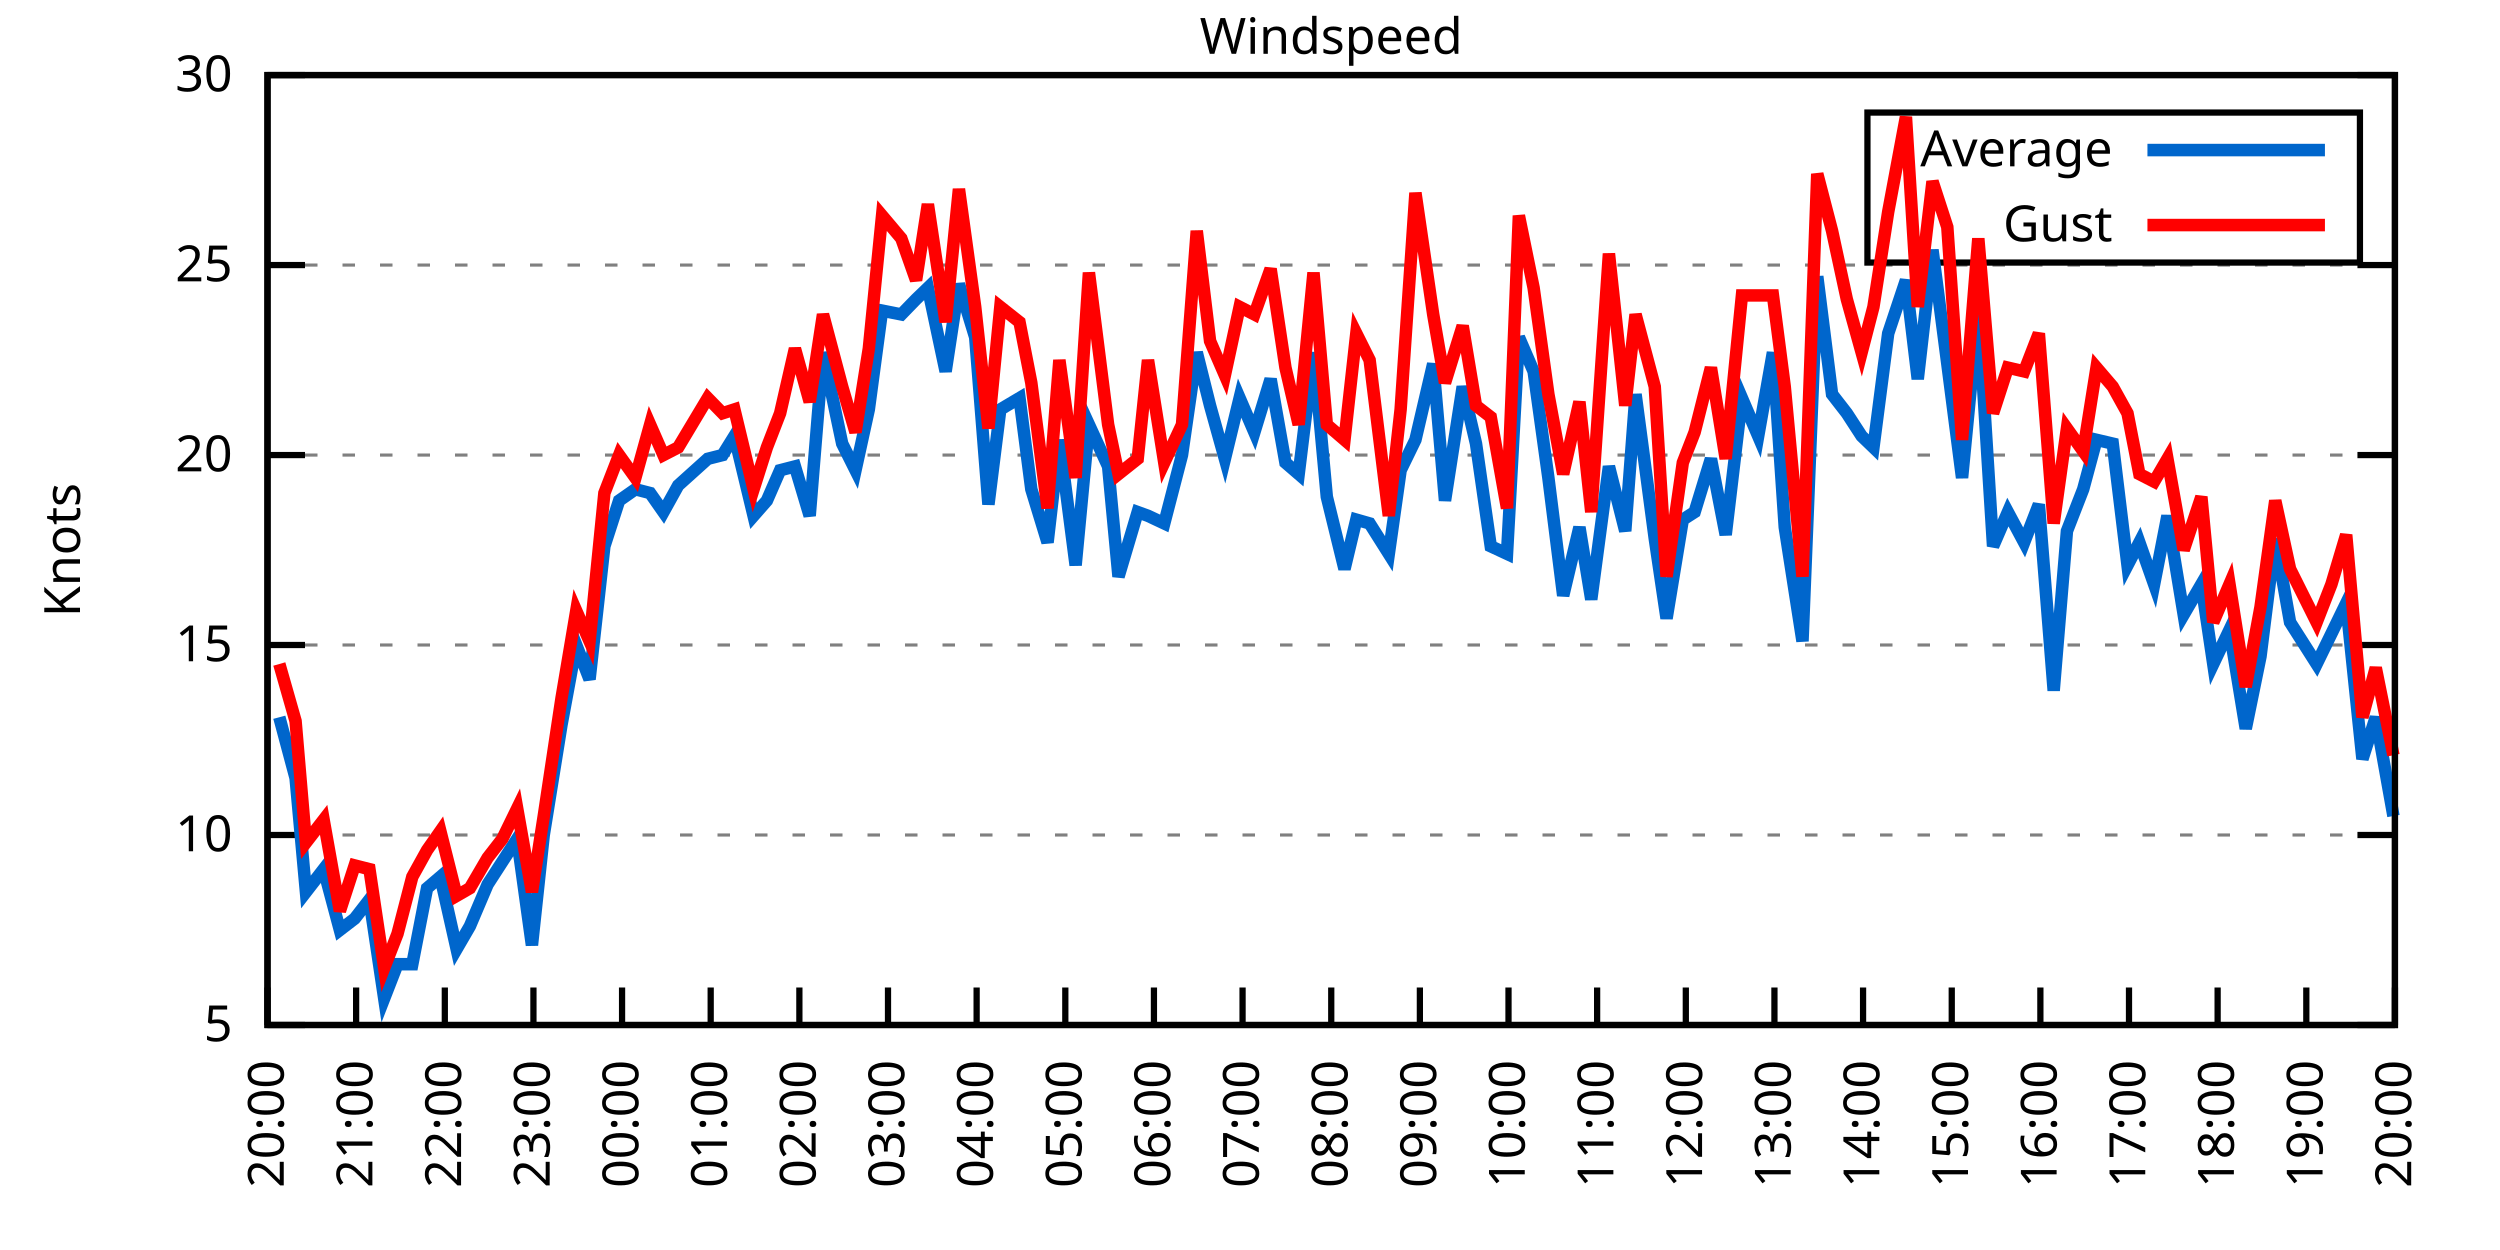
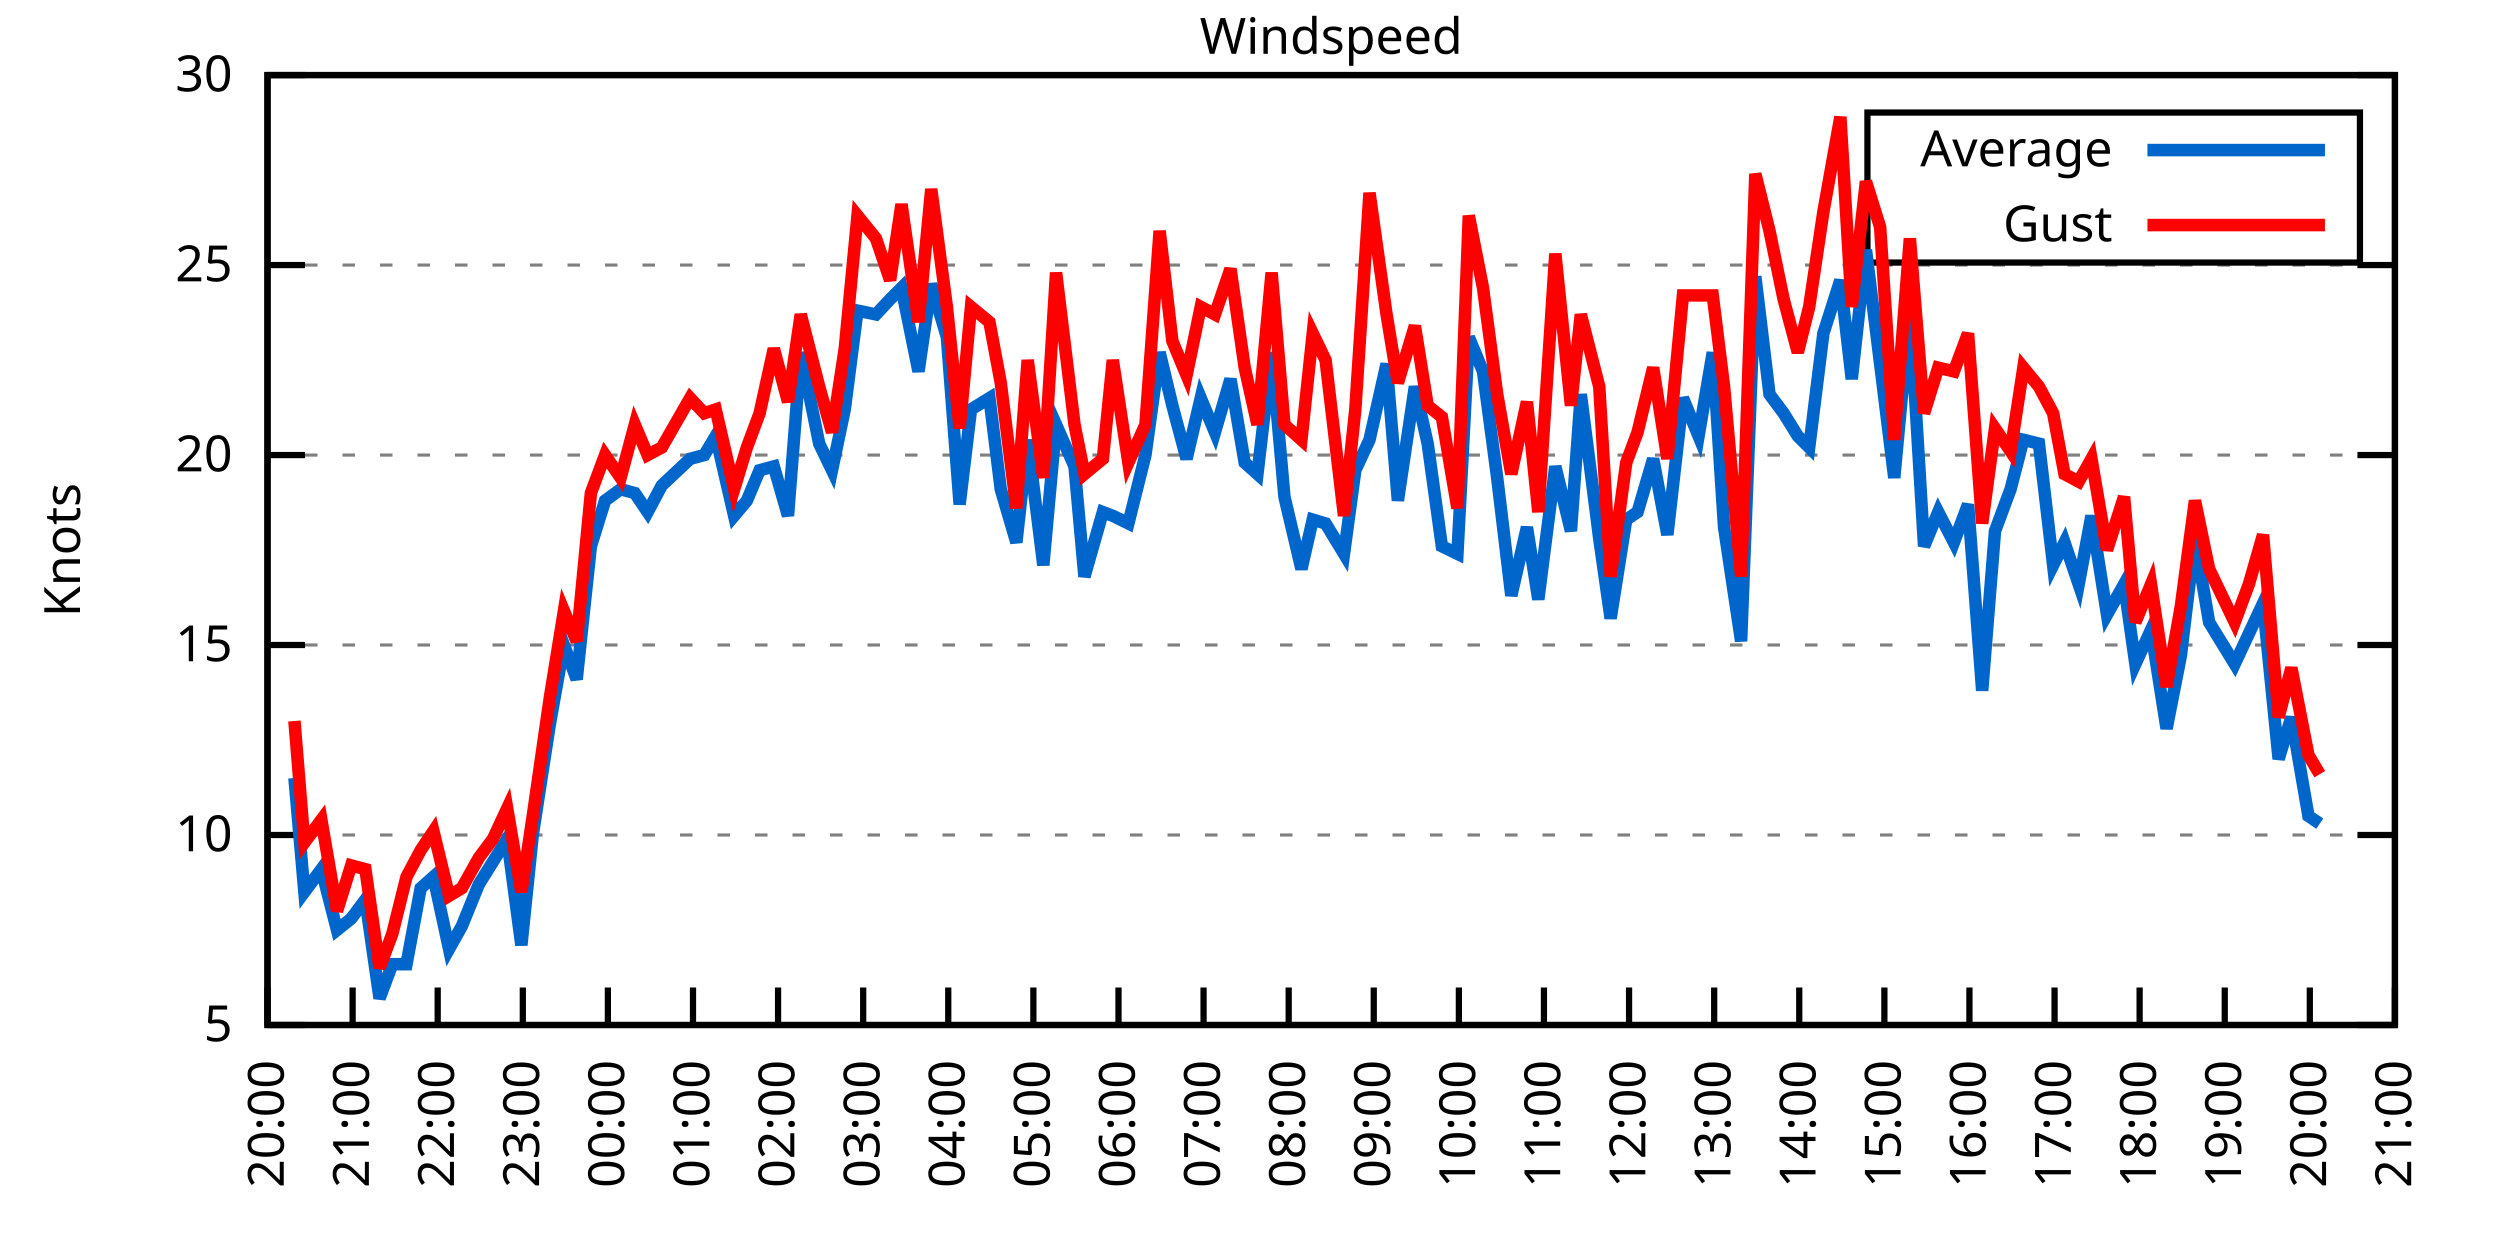
<svg xmlns="http://www.w3.org/2000/svg" xmlns:xlink="http://www.w3.org/1999/xlink" width="400" height="200" viewBox="0 0 400 200">
  <g id="gnuplot_canvas">
    <rect x="0" y="0" width="400" height="200" fill="none" />
    <defs>
      <circle id="gpDot" r="0.5" stroke-width="0.5" stroke="currentColor" />
      <path id="gpPt0" stroke-width="0.333" stroke="currentColor" d="M-1,0 h2 M0,-1 v2" />
      <path id="gpPt1" stroke-width="0.333" stroke="currentColor" d="M-1,-1 L1,1 M1,-1 L-1,1" />
      <path id="gpPt2" stroke-width="0.333" stroke="currentColor" d="M-1,0 L1,0 M0,-1 L0,1 M-1,-1 L1,1 M-1,1 L1,-1" />
      <rect id="gpPt3" stroke-width="0.333" stroke="currentColor" x="-1" y="-1" width="2" height="2" />
      <rect id="gpPt4" stroke-width="0.333" stroke="currentColor" fill="currentColor" x="-1" y="-1" width="2" height="2" />
      <circle id="gpPt5" stroke-width="0.333" stroke="currentColor" cx="0" cy="0" r="1" />
      <use xlink:href="#gpPt5" id="gpPt6" fill="currentColor" stroke="none" />
      <path id="gpPt7" stroke-width="0.333" stroke="currentColor" d="M0,-1.33 L-1.33,0.67 L1.33,0.67 z" />
      <use xlink:href="#gpPt7" id="gpPt8" fill="currentColor" stroke="none" />
      <use xlink:href="#gpPt7" id="gpPt9" stroke="currentColor" transform="rotate(180)" />
      <use xlink:href="#gpPt9" id="gpPt10" fill="currentColor" stroke="none" />
      <use xlink:href="#gpPt3" id="gpPt11" stroke="currentColor" transform="rotate(45)" />
      <use xlink:href="#gpPt11" id="gpPt12" fill="currentColor" stroke="none" />
      <path id="gpPt13" stroke-width="0.333" stroke="currentColor" d="M0,1.330 L1.265,0.411 L0.782,-1.067 L-0.782,-1.076 L-1.265,0.411 z" />
      <use xlink:href="#gpPt13" id="gpPt14" fill="currentColor" stroke="none" />
      <filter id="textbox" filterUnits="objectBoundingBox" x="0" y="0" height="1" width="1">
        <feFlood flood-color="white" flood-opacity="1" result="bgnd" />
        <feComposite in="SourceGraphic" in2="bgnd" operator="atop" />
      </filter>
      <filter id="greybox" filterUnits="objectBoundingBox" x="0" y="0" height="1" width="1">
        <feFlood flood-color="lightgrey" flood-opacity="1" result="grey" />
        <feComposite in="SourceGraphic" in2="grey" operator="atop" />
      </filter>
    </defs>
    <g fill="none" color="white" stroke="currentColor" stroke-width="1.00" stroke-linecap="butt" stroke-linejoin="miter">
</g>
    <g fill="none" color="black" stroke="currentColor" stroke-width="1.00" stroke-linecap="butt" stroke-linejoin="miter">
      <g stroke="none" shape-rendering="crispEdges">
        <polygon fill="rgb(255, 255, 255)" points="42.80,164.00 383.18,164.00 383.18,12.02 42.80,12.02 " />
      </g>
    </g>
    <g fill="none" color="black" stroke="currentColor" stroke-width="1.00" stroke-linecap="butt" stroke-linejoin="miter">
</g>
    <g fill="none" color="black" stroke="black" stroke-width="0.50" stroke-linecap="butt" stroke-linejoin="miter">
</g>
    <g fill="none" color="gray" stroke="currentColor" stroke-width="0.50" stroke-linecap="butt" stroke-linejoin="miter">
      <path stroke="gray" stroke-dasharray="2,4" class="gridline" d="M42.80,164.00 L383.19,164.00  " />
    </g>
    <g fill="none" color="gray" stroke="gray" stroke-width="1.00" stroke-linecap="butt" stroke-linejoin="miter">
</g>
    <g fill="none" color="black" stroke="currentColor" stroke-width="1.00" stroke-linecap="butt" stroke-linejoin="miter">
      <path stroke="black" d="M42.80,164.00 L48.80,164.00 M383.19,164.00 L377.19,164.00  " />
      <g transform="translate(37.20,166.60)" stroke="none" fill="black" font-family="Sans" font-size="8.00" text-anchor="end">
        <text>
          <tspan font-family="Sans"> 5</tspan>
        </text>
      </g>
    </g>
    <g fill="none" color="black" stroke="currentColor" stroke-width="1.00" stroke-linecap="butt" stroke-linejoin="miter">
</g>
    <g fill="none" color="black" stroke="black" stroke-width="0.50" stroke-linecap="butt" stroke-linejoin="miter">
</g>
    <g fill="none" color="gray" stroke="currentColor" stroke-width="0.50" stroke-linecap="butt" stroke-linejoin="miter">
      <path stroke="gray" stroke-dasharray="2,4" class="gridline" d="M42.80,133.60 L383.19,133.60  " />
    </g>
    <g fill="none" color="gray" stroke="gray" stroke-width="1.00" stroke-linecap="butt" stroke-linejoin="miter">
</g>
    <g fill="none" color="black" stroke="currentColor" stroke-width="1.00" stroke-linecap="butt" stroke-linejoin="miter">
      <path stroke="black" d="M42.80,133.60 L48.80,133.60 M383.19,133.60 L377.19,133.60  " />
      <g transform="translate(37.20,136.20)" stroke="none" fill="black" font-family="Sans" font-size="8.00" text-anchor="end">
        <text>
          <tspan font-family="Sans"> 10</tspan>
        </text>
      </g>
    </g>
    <g fill="none" color="black" stroke="currentColor" stroke-width="1.00" stroke-linecap="butt" stroke-linejoin="miter">
</g>
    <g fill="none" color="black" stroke="black" stroke-width="0.50" stroke-linecap="butt" stroke-linejoin="miter">
</g>
    <g fill="none" color="gray" stroke="currentColor" stroke-width="0.50" stroke-linecap="butt" stroke-linejoin="miter">
      <path stroke="gray" stroke-dasharray="2,4" class="gridline" d="M42.80,103.20 L383.19,103.20  " />
    </g>
    <g fill="none" color="gray" stroke="gray" stroke-width="1.00" stroke-linecap="butt" stroke-linejoin="miter">
</g>
    <g fill="none" color="black" stroke="currentColor" stroke-width="1.00" stroke-linecap="butt" stroke-linejoin="miter">
      <path stroke="black" d="M42.80,103.20 L48.80,103.20 M383.19,103.20 L377.19,103.20  " />
      <g transform="translate(37.20,105.80)" stroke="none" fill="black" font-family="Sans" font-size="8.00" text-anchor="end">
        <text>
          <tspan font-family="Sans"> 15</tspan>
        </text>
      </g>
    </g>
    <g fill="none" color="black" stroke="currentColor" stroke-width="1.00" stroke-linecap="butt" stroke-linejoin="miter">
</g>
    <g fill="none" color="black" stroke="black" stroke-width="0.50" stroke-linecap="butt" stroke-linejoin="miter">
</g>
    <g fill="none" color="gray" stroke="currentColor" stroke-width="0.50" stroke-linecap="butt" stroke-linejoin="miter">
      <path stroke="gray" stroke-dasharray="2,4" class="gridline" d="M42.80,72.81 L383.19,72.81  " />
    </g>
    <g fill="none" color="gray" stroke="gray" stroke-width="1.00" stroke-linecap="butt" stroke-linejoin="miter">
</g>
    <g fill="none" color="black" stroke="currentColor" stroke-width="1.00" stroke-linecap="butt" stroke-linejoin="miter">
      <path stroke="black" d="M42.80,72.81 L48.80,72.81 M383.19,72.81 L377.19,72.81  " />
      <g transform="translate(37.20,75.41)" stroke="none" fill="black" font-family="Sans" font-size="8.00" text-anchor="end">
        <text>
          <tspan font-family="Sans"> 20</tspan>
        </text>
      </g>
    </g>
    <g fill="none" color="black" stroke="currentColor" stroke-width="1.00" stroke-linecap="butt" stroke-linejoin="miter">
</g>
    <g fill="none" color="black" stroke="black" stroke-width="0.50" stroke-linecap="butt" stroke-linejoin="miter">
</g>
    <g fill="none" color="gray" stroke="currentColor" stroke-width="0.50" stroke-linecap="butt" stroke-linejoin="miter">
      <path stroke="gray" stroke-dasharray="2,4" class="gridline" d="M42.80,42.41 L383.19,42.41  " />
    </g>
    <g fill="none" color="gray" stroke="gray" stroke-width="1.00" stroke-linecap="butt" stroke-linejoin="miter">
</g>
    <g fill="none" color="black" stroke="currentColor" stroke-width="1.00" stroke-linecap="butt" stroke-linejoin="miter">
      <path stroke="black" d="M42.80,42.41 L48.80,42.41 M383.19,42.41 L377.19,42.41  " />
      <g transform="translate(37.20,45.01)" stroke="none" fill="black" font-family="Sans" font-size="8.00" text-anchor="end">
        <text>
          <tspan font-family="Sans"> 25</tspan>
        </text>
      </g>
    </g>
    <g fill="none" color="black" stroke="currentColor" stroke-width="1.00" stroke-linecap="butt" stroke-linejoin="miter">
</g>
    <g fill="none" color="black" stroke="black" stroke-width="0.50" stroke-linecap="butt" stroke-linejoin="miter">
</g>
    <g fill="none" color="gray" stroke="currentColor" stroke-width="0.50" stroke-linecap="butt" stroke-linejoin="miter">
      <path stroke="gray" stroke-dasharray="2,4" class="gridline" d="M42.80,12.01 L383.19,12.01  " />
    </g>
    <g fill="none" color="gray" stroke="gray" stroke-width="1.00" stroke-linecap="butt" stroke-linejoin="miter">
</g>
    <g fill="none" color="black" stroke="currentColor" stroke-width="1.00" stroke-linecap="butt" stroke-linejoin="miter">
      <path stroke="black" d="M42.80,12.01 L48.80,12.01 M383.19,12.01 L377.19,12.01  " />
      <g transform="translate(37.20,14.61)" stroke="none" fill="black" font-family="Sans" font-size="8.00" text-anchor="end">
        <text>
          <tspan font-family="Sans"> 30</tspan>
        </text>
      </g>
    </g>
    <g fill="none" color="black" stroke="currentColor" stroke-width="1.00" stroke-linecap="butt" stroke-linejoin="miter">
      <path stroke="black" d="M42.80,164.00 L42.80,158.00  " />
      <g transform="translate(45.40,169.60) rotate(270.00)" stroke="none" fill="black" font-family="Sans" font-size="8.00" text-anchor="end">
        <text>
          <tspan font-family="Sans">20:00</tspan>
        </text>
      </g>
    </g>
    <g fill="none" color="black" stroke="currentColor" stroke-width="1.00" stroke-linecap="butt" stroke-linejoin="miter">
-       <path stroke="black" d="M56.98,164.00 L56.98,158.00  " />
-       <g transform="translate(59.58,169.60) rotate(270.00)" stroke="none" fill="black" font-family="Sans" font-size="8.00" text-anchor="end">
+       <path stroke="black" d="M56.42,164.00 L56.42,158.00  " />
+       <g transform="translate(59.02,169.60) rotate(270.00)" stroke="none" fill="black" font-family="Sans" font-size="8.00" text-anchor="end">
        <text>
          <tspan font-family="Sans">21:00</tspan>
        </text>
      </g>
    </g>
    <g fill="none" color="black" stroke="currentColor" stroke-width="1.00" stroke-linecap="butt" stroke-linejoin="miter">
-       <path stroke="black" d="M71.17,164.00 L71.17,158.00  " />
-       <g transform="translate(73.77,169.60) rotate(270.00)" stroke="none" fill="black" font-family="Sans" font-size="8.00" text-anchor="end">
+       <path stroke="black" d="M70.03,164.00 L70.03,158.00  " />
+       <g transform="translate(72.63,169.60) rotate(270.00)" stroke="none" fill="black" font-family="Sans" font-size="8.00" text-anchor="end">
        <text>
          <tspan font-family="Sans">22:00</tspan>
        </text>
      </g>
    </g>
    <g fill="none" color="black" stroke="currentColor" stroke-width="1.00" stroke-linecap="butt" stroke-linejoin="miter">
-       <path stroke="black" d="M85.35,164.00 L85.35,158.00  " />
-       <g transform="translate(87.95,169.60) rotate(270.00)" stroke="none" fill="black" font-family="Sans" font-size="8.00" text-anchor="end">
+       <path stroke="black" d="M83.65,164.00 L83.65,158.00  " />
+       <g transform="translate(86.25,169.60) rotate(270.00)" stroke="none" fill="black" font-family="Sans" font-size="8.00" text-anchor="end">
        <text>
          <tspan font-family="Sans">23:00</tspan>
        </text>
      </g>
    </g>
    <g fill="none" color="black" stroke="currentColor" stroke-width="1.00" stroke-linecap="butt" stroke-linejoin="miter">
-       <path stroke="black" d="M99.53,164.00 L99.53,158.00  " />
-       <g transform="translate(102.13,169.60) rotate(270.00)" stroke="none" fill="black" font-family="Sans" font-size="8.00" text-anchor="end">
+       <path stroke="black" d="M97.26,164.00 L97.26,158.00  " />
+       <g transform="translate(99.86,169.60) rotate(270.00)" stroke="none" fill="black" font-family="Sans" font-size="8.00" text-anchor="end">
        <text>
          <tspan font-family="Sans">00:00</tspan>
        </text>
      </g>
    </g>
    <g fill="none" color="black" stroke="currentColor" stroke-width="1.00" stroke-linecap="butt" stroke-linejoin="miter">
-       <path stroke="black" d="M113.71,164.00 L113.71,158.00  " />
-       <g transform="translate(116.31,169.60) rotate(270.00)" stroke="none" fill="black" font-family="Sans" font-size="8.00" text-anchor="end">
+       <path stroke="black" d="M110.88,164.00 L110.88,158.00  " />
+       <g transform="translate(113.48,169.60) rotate(270.00)" stroke="none" fill="black" font-family="Sans" font-size="8.00" text-anchor="end">
        <text>
          <tspan font-family="Sans">01:00</tspan>
        </text>
      </g>
    </g>
    <g fill="none" color="black" stroke="currentColor" stroke-width="1.00" stroke-linecap="butt" stroke-linejoin="miter">
-       <path stroke="black" d="M127.90,164.00 L127.90,158.00  " />
-       <g transform="translate(130.50,169.60) rotate(270.00)" stroke="none" fill="black" font-family="Sans" font-size="8.00" text-anchor="end">
+       <path stroke="black" d="M124.49,164.00 L124.49,158.00  " />
+       <g transform="translate(127.09,169.60) rotate(270.00)" stroke="none" fill="black" font-family="Sans" font-size="8.00" text-anchor="end">
        <text>
          <tspan font-family="Sans">02:00</tspan>
        </text>
      </g>
    </g>
    <g fill="none" color="black" stroke="currentColor" stroke-width="1.00" stroke-linecap="butt" stroke-linejoin="miter">
-       <path stroke="black" d="M142.08,164.00 L142.08,158.00  " />
-       <g transform="translate(144.68,169.60) rotate(270.00)" stroke="none" fill="black" font-family="Sans" font-size="8.00" text-anchor="end">
+       <path stroke="black" d="M138.11,164.00 L138.11,158.00  " />
+       <g transform="translate(140.71,169.60) rotate(270.00)" stroke="none" fill="black" font-family="Sans" font-size="8.00" text-anchor="end">
        <text>
          <tspan font-family="Sans">03:00</tspan>
        </text>
      </g>
    </g>
    <g fill="none" color="black" stroke="currentColor" stroke-width="1.00" stroke-linecap="butt" stroke-linejoin="miter">
-       <path stroke="black" d="M156.26,164.00 L156.26,158.00  " />
-       <g transform="translate(158.86,169.60) rotate(270.00)" stroke="none" fill="black" font-family="Sans" font-size="8.00" text-anchor="end">
+       <path stroke="black" d="M151.72,164.00 L151.72,158.00  " />
+       <g transform="translate(154.32,169.60) rotate(270.00)" stroke="none" fill="black" font-family="Sans" font-size="8.00" text-anchor="end">
        <text>
          <tspan font-family="Sans">04:00</tspan>
        </text>
      </g>
    </g>
    <g fill="none" color="black" stroke="currentColor" stroke-width="1.00" stroke-linecap="butt" stroke-linejoin="miter">
-       <path stroke="black" d="M170.45,164.00 L170.45,158.00  " />
-       <g transform="translate(173.05,169.60) rotate(270.00)" stroke="none" fill="black" font-family="Sans" font-size="8.00" text-anchor="end">
+       <path stroke="black" d="M165.34,164.00 L165.34,158.00  " />
+       <g transform="translate(167.94,169.60) rotate(270.00)" stroke="none" fill="black" font-family="Sans" font-size="8.00" text-anchor="end">
        <text>
          <tspan font-family="Sans">05:00</tspan>
        </text>
      </g>
    </g>
    <g fill="none" color="black" stroke="currentColor" stroke-width="1.00" stroke-linecap="butt" stroke-linejoin="miter">
-       <path stroke="black" d="M184.63,164.00 L184.63,158.00  " />
-       <g transform="translate(187.23,169.60) rotate(270.00)" stroke="none" fill="black" font-family="Sans" font-size="8.00" text-anchor="end">
+       <path stroke="black" d="M178.96,164.00 L178.96,158.00  " />
+       <g transform="translate(181.56,169.60) rotate(270.00)" stroke="none" fill="black" font-family="Sans" font-size="8.00" text-anchor="end">
        <text>
          <tspan font-family="Sans">06:00</tspan>
        </text>
      </g>
    </g>
    <g fill="none" color="black" stroke="currentColor" stroke-width="1.00" stroke-linecap="butt" stroke-linejoin="miter">
-       <path stroke="black" d="M198.81,164.00 L198.81,158.00  " />
-       <g transform="translate(201.41,169.60) rotate(270.00)" stroke="none" fill="black" font-family="Sans" font-size="8.00" text-anchor="end">
+       <path stroke="black" d="M192.57,164.00 L192.57,158.00  " />
+       <g transform="translate(195.17,169.60) rotate(270.00)" stroke="none" fill="black" font-family="Sans" font-size="8.00" text-anchor="end">
        <text>
          <tspan font-family="Sans">07:00</tspan>
        </text>
      </g>
    </g>
    <g fill="none" color="black" stroke="currentColor" stroke-width="1.00" stroke-linecap="butt" stroke-linejoin="miter">
-       <path stroke="black" d="M213.00,164.00 L213.00,158.00  " />
-       <g transform="translate(215.60,169.60) rotate(270.00)" stroke="none" fill="black" font-family="Sans" font-size="8.00" text-anchor="end">
+       <path stroke="black" d="M206.19,164.00 L206.19,158.00  " />
+       <g transform="translate(208.79,169.60) rotate(270.00)" stroke="none" fill="black" font-family="Sans" font-size="8.00" text-anchor="end">
        <text>
          <tspan font-family="Sans">08:00</tspan>
        </text>
      </g>
    </g>
    <g fill="none" color="black" stroke="currentColor" stroke-width="1.00" stroke-linecap="butt" stroke-linejoin="miter">
-       <path stroke="black" d="M227.18,164.00 L227.18,158.00  " />
-       <g transform="translate(229.78,169.60) rotate(270.00)" stroke="none" fill="black" font-family="Sans" font-size="8.00" text-anchor="end">
+       <path stroke="black" d="M219.80,164.00 L219.80,158.00  " />
+       <g transform="translate(222.40,169.60) rotate(270.00)" stroke="none" fill="black" font-family="Sans" font-size="8.00" text-anchor="end">
        <text>
          <tspan font-family="Sans">09:00</tspan>
        </text>
      </g>
    </g>
    <g fill="none" color="black" stroke="currentColor" stroke-width="1.00" stroke-linecap="butt" stroke-linejoin="miter">
-       <path stroke="black" d="M241.36,164.00 L241.36,158.00  " />
-       <g transform="translate(243.96,169.60) rotate(270.00)" stroke="none" fill="black" font-family="Sans" font-size="8.00" text-anchor="end">
+       <path stroke="black" d="M233.42,164.00 L233.42,158.00  " />
+       <g transform="translate(236.02,169.60) rotate(270.00)" stroke="none" fill="black" font-family="Sans" font-size="8.00" text-anchor="end">
        <text>
          <tspan font-family="Sans">10:00</tspan>
        </text>
      </g>
    </g>
    <g fill="none" color="black" stroke="currentColor" stroke-width="1.00" stroke-linecap="butt" stroke-linejoin="miter">
-       <path stroke="black" d="M255.54,164.00 L255.54,158.00  " />
-       <g transform="translate(258.14,169.60) rotate(270.00)" stroke="none" fill="black" font-family="Sans" font-size="8.00" text-anchor="end">
+       <path stroke="black" d="M247.03,164.00 L247.03,158.00  " />
+       <g transform="translate(249.63,169.60) rotate(270.00)" stroke="none" fill="black" font-family="Sans" font-size="8.00" text-anchor="end">
        <text>
          <tspan font-family="Sans">11:00</tspan>
        </text>
      </g>
    </g>
    <g fill="none" color="black" stroke="currentColor" stroke-width="1.00" stroke-linecap="butt" stroke-linejoin="miter">
-       <path stroke="black" d="M269.73,164.00 L269.73,158.00  " />
-       <g transform="translate(272.33,169.60) rotate(270.00)" stroke="none" fill="black" font-family="Sans" font-size="8.00" text-anchor="end">
+       <path stroke="black" d="M260.65,164.00 L260.65,158.00  " />
+       <g transform="translate(263.25,169.60) rotate(270.00)" stroke="none" fill="black" font-family="Sans" font-size="8.00" text-anchor="end">
        <text>
          <tspan font-family="Sans">12:00</tspan>
        </text>
      </g>
    </g>
    <g fill="none" color="black" stroke="currentColor" stroke-width="1.00" stroke-linecap="butt" stroke-linejoin="miter">
-       <path stroke="black" d="M283.91,164.00 L283.91,158.00  " />
-       <g transform="translate(286.51,169.60) rotate(270.00)" stroke="none" fill="black" font-family="Sans" font-size="8.00" text-anchor="end">
+       <path stroke="black" d="M274.27,164.00 L274.27,158.00  " />
+       <g transform="translate(276.87,169.60) rotate(270.00)" stroke="none" fill="black" font-family="Sans" font-size="8.00" text-anchor="end">
        <text>
          <tspan font-family="Sans">13:00</tspan>
        </text>
      </g>
    </g>
    <g fill="none" color="black" stroke="currentColor" stroke-width="1.00" stroke-linecap="butt" stroke-linejoin="miter">
-       <path stroke="black" d="M298.09,164.00 L298.09,158.00  " />
-       <g transform="translate(300.69,169.60) rotate(270.00)" stroke="none" fill="black" font-family="Sans" font-size="8.00" text-anchor="end">
+       <path stroke="black" d="M287.88,164.00 L287.88,158.00  " />
+       <g transform="translate(290.48,169.60) rotate(270.00)" stroke="none" fill="black" font-family="Sans" font-size="8.00" text-anchor="end">
        <text>
          <tspan font-family="Sans">14:00</tspan>
        </text>
      </g>
    </g>
    <g fill="none" color="black" stroke="currentColor" stroke-width="1.00" stroke-linecap="butt" stroke-linejoin="miter">
-       <path stroke="black" d="M312.28,164.00 L312.28,158.00  " />
-       <g transform="translate(314.88,169.60) rotate(270.00)" stroke="none" fill="black" font-family="Sans" font-size="8.00" text-anchor="end">
+       <path stroke="black" d="M301.50,164.00 L301.50,158.00  " />
+       <g transform="translate(304.10,169.60) rotate(270.00)" stroke="none" fill="black" font-family="Sans" font-size="8.00" text-anchor="end">
        <text>
          <tspan font-family="Sans">15:00</tspan>
        </text>
      </g>
    </g>
    <g fill="none" color="black" stroke="currentColor" stroke-width="1.00" stroke-linecap="butt" stroke-linejoin="miter">
-       <path stroke="black" d="M326.46,164.00 L326.46,158.00  " />
-       <g transform="translate(329.06,169.60) rotate(270.00)" stroke="none" fill="black" font-family="Sans" font-size="8.00" text-anchor="end">
+       <path stroke="black" d="M315.11,164.00 L315.11,158.00  " />
+       <g transform="translate(317.71,169.60) rotate(270.00)" stroke="none" fill="black" font-family="Sans" font-size="8.00" text-anchor="end">
        <text>
          <tspan font-family="Sans">16:00</tspan>
        </text>
      </g>
    </g>
    <g fill="none" color="black" stroke="currentColor" stroke-width="1.00" stroke-linecap="butt" stroke-linejoin="miter">
-       <path stroke="black" d="M340.64,164.00 L340.64,158.00  " />
-       <g transform="translate(343.24,169.60) rotate(270.00)" stroke="none" fill="black" font-family="Sans" font-size="8.00" text-anchor="end">
+       <path stroke="black" d="M328.73,164.00 L328.73,158.00  " />
+       <g transform="translate(331.33,169.60) rotate(270.00)" stroke="none" fill="black" font-family="Sans" font-size="8.00" text-anchor="end">
        <text>
          <tspan font-family="Sans">17:00</tspan>
        </text>
      </g>
    </g>
    <g fill="none" color="black" stroke="currentColor" stroke-width="1.00" stroke-linecap="butt" stroke-linejoin="miter">
-       <path stroke="black" d="M354.82,164.00 L354.82,158.00  " />
-       <g transform="translate(357.42,169.60) rotate(270.00)" stroke="none" fill="black" font-family="Sans" font-size="8.00" text-anchor="end">
+       <path stroke="black" d="M342.34,164.00 L342.34,158.00  " />
+       <g transform="translate(344.94,169.60) rotate(270.00)" stroke="none" fill="black" font-family="Sans" font-size="8.00" text-anchor="end">
        <text>
          <tspan font-family="Sans">18:00</tspan>
        </text>
      </g>
    </g>
    <g fill="none" color="black" stroke="currentColor" stroke-width="1.00" stroke-linecap="butt" stroke-linejoin="miter">
-       <path stroke="black" d="M369.01,164.00 L369.01,158.00  " />
-       <g transform="translate(371.61,169.60) rotate(270.00)" stroke="none" fill="black" font-family="Sans" font-size="8.00" text-anchor="end">
+       <path stroke="black" d="M355.96,164.00 L355.96,158.00  " />
+       <g transform="translate(358.56,169.60) rotate(270.00)" stroke="none" fill="black" font-family="Sans" font-size="8.00" text-anchor="end">
        <text>
          <tspan font-family="Sans">19:00</tspan>
+         </text>
+       </g>
+     </g>
+     <g fill="none" color="black" stroke="currentColor" stroke-width="1.00" stroke-linecap="butt" stroke-linejoin="miter">
+       <path stroke="black" d="M369.57,164.00 L369.57,158.00  " />
+       <g transform="translate(372.17,169.60) rotate(270.00)" stroke="none" fill="black" font-family="Sans" font-size="8.00" text-anchor="end">
+         <text>
+           <tspan font-family="Sans">20:00</tspan>
        </text>
      </g>
    </g>
    <g fill="none" color="black" stroke="currentColor" stroke-width="1.00" stroke-linecap="butt" stroke-linejoin="miter">
      <path stroke="black" d="M383.19,164.00 L383.19,158.00  " />
      <g transform="translate(385.79,169.60) rotate(270.00)" stroke="none" fill="black" font-family="Sans" font-size="8.00" text-anchor="end">
        <text>
-           <tspan font-family="Sans">20:00</tspan>
+           <tspan font-family="Sans">21:00</tspan>
        </text>
      </g>
    </g>
    <g fill="none" color="black" stroke="currentColor" stroke-width="1.00" stroke-linecap="butt" stroke-linejoin="miter">
</g>
    <g fill="none" color="black" stroke="currentColor" stroke-width="1.00" stroke-linecap="butt" stroke-linejoin="miter">
      <path stroke="black" d="M42.80,12.01 L42.80,164.00 L383.19,164.00 L383.19,12.01 L42.80,12.01 Z  " />
    </g>
    <g fill="none" color="black" stroke="currentColor" stroke-width="1.00" stroke-linecap="butt" stroke-linejoin="miter">
</g>
    <g fill="none" color="black" stroke="currentColor" stroke-width="1.00" stroke-linecap="butt" stroke-linejoin="miter">
      <path stroke="black" d="M298.79,42.01 L298.79,18.01 L377.59,18.01 L377.59,42.01 L298.79,42.01 Z  " />
    </g>
    <g id="Windspeed_plot_1">
      <g fill="none" color="white" stroke="black" stroke-width="2.00" stroke-linecap="butt" stroke-linejoin="miter">
</g>
      <g fill="none" color="black" stroke="currentColor" stroke-width="2.00" stroke-linecap="butt" stroke-linejoin="miter">
        <g transform="translate(337.99,26.61)" stroke="none" fill="black" font-family="Sans" font-size="8.00" text-anchor="end">
          <text>
            <tspan font-family="Sans">Average</tspan>
          </text>
        </g>
      </g>
      <g fill="none" color="black" stroke="currentColor" stroke-width="2.00" stroke-linecap="butt" stroke-linejoin="miter">
-         <path stroke="rgb(  0, 102, 204)" d="M343.59,24.01 L371.99,24.01 M44.69,114.76 L47.29,124.48 L48.95,142.72 L51.78,139.07 L54.38,148.80 L56.75,146.98   L59.11,143.94 L61.47,159.74 L63.60,154.27 L65.97,154.27 L68.33,142.11 L70.46,140.29 L73.06,151.84 L75.18,148.19   L78.02,141.51 L80.38,137.86 L82.75,134.21 L85.11,151.23 L87.00,133.60 L89.84,115.97 L92.20,103.20 L94.33,108.68   L96.70,87.40 L99.06,80.10 L101.66,78.28 L104.02,78.89 L106.15,81.93 L108.51,77.67 L113.24,73.41 L115.61,72.81   L117.50,69.77 L120.57,82.53 L122.70,80.10 L124.82,75.24 L127.19,74.63 L129.55,82.53 L131.68,56.39 L134.75,70.98   L136.88,75.24 L139.01,65.51 L141.13,49.70 L144.21,50.31 L146.57,47.88 L148.46,46.06 L151.30,59.43 L153.43,45.45   L156.03,53.96 L158.15,80.71 L160.05,65.51 L163.12,63.69 L165.01,78.28 L167.61,86.79 L169.50,70.37 L172.10,90.44   L174.23,67.94 L177.30,74.63 L178.96,92.26 L182.03,81.93 L183.68,82.53 L186.28,83.75 L189.12,72.81 L191.48,56.39   L193.61,64.90 L195.98,73.41 L198.34,63.69 L200.70,69.16 L203.30,60.65 L205.67,74.02 L207.79,75.85 L210.16,56.39   L212.29,79.49 L215.12,91.04 L217.01,83.14 L219.14,83.75 L222.21,88.61 L224.10,75.24 L226.47,70.37 L229.31,58.21   L231.20,80.10 L234.03,61.86 L236.16,70.98 L238.52,87.40 L241.12,88.61 L243.02,53.96 L245.38,59.43 L247.74,76.45   L250.11,95.30 L252.71,84.36 L254.60,95.91 L257.43,74.63 L260.04,84.97 L261.69,63.08 L264.76,86.18 L266.65,98.95   L269.25,83.14 L271.14,81.93 L273.75,73.41 L276.11,85.57 L278.71,63.69 L281.31,69.77 L283.67,56.39 L285.56,84.36   L288.40,102.60 L290.76,44.23 L293.13,63.08 L295.49,66.12 L297.86,69.77 L299.75,71.59 L302.11,53.35 L304.95,44.84   L306.84,60.65 L309.20,39.98 L311.57,58.21 L313.93,76.45 L316.53,49.70 L318.89,87.40 L321.26,81.93 L323.86,86.79   L326.22,80.71 L328.59,110.50 L330.71,84.97 L333.31,78.28 L335.44,70.37 L338.04,70.98 L340.40,90.44 L342.30,86.79   L344.66,93.48 L346.79,82.53 L349.39,98.34 L352.22,93.48 L354.12,106.24 L356.72,100.77 L359.32,116.58 L361.68,105.03   L364.04,86.18 L366.41,99.56 L370.66,106.24 L373.03,101.38 L375.39,96.52 L377.99,121.44 L380.12,114.76 L382.95,130.56    " />
+         <path stroke="rgb(  0, 102, 204)" d="M343.59,24.01 L371.99,24.01 M47.11,124.48 L48.70,142.72 L51.42,139.07 L53.92,148.80 L56.19,146.98 L58.46,143.94   L60.73,159.74 L62.77,154.27 L65.04,154.27 L67.31,142.11 L69.35,140.29 L71.85,151.84 L73.89,148.19 L76.61,141.51   L78.88,137.86 L81.15,134.21 L83.42,151.23 L85.24,133.60 L87.96,115.97 L90.23,103.20 L92.27,108.68 L94.54,87.40   L96.81,80.10 L99.30,78.28 L101.57,78.89 L103.62,81.93 L105.89,77.67 L110.42,73.41 L112.69,72.81 L114.51,69.77   L117.46,82.53 L119.50,80.10 L121.54,75.24 L123.81,74.63 L126.08,82.53 L128.12,56.39 L131.07,70.98 L133.12,75.24   L135.16,65.51 L137.20,49.70 L140.15,50.31 L142.42,47.88 L144.24,46.06 L146.96,59.43 L149.00,45.45 L151.50,53.96   L153.54,80.71 L155.36,65.51 L158.31,63.69 L160.12,78.28 L162.62,86.79 L164.43,70.37 L166.93,90.44 L168.97,67.94   L171.92,74.63 L173.51,92.26 L176.46,81.93 L178.05,82.53 L180.54,83.75 L183.27,72.81 L185.54,56.39 L187.58,64.90   L189.85,73.41 L192.12,63.69 L194.39,69.16 L196.88,60.65 L199.15,74.02 L201.19,75.85 L203.46,56.39 L205.51,79.49   L208.23,91.04 L210.04,83.14 L212.09,83.75 L215.04,88.61 L216.85,75.24 L219.12,70.37 L221.85,58.21 L223.66,80.10   L226.38,61.86 L228.43,70.98 L230.70,87.40 L233.19,88.61 L235.01,53.96 L237.28,59.43 L239.55,76.45 L241.81,95.30   L244.31,84.36 L246.13,95.91 L248.85,74.63 L251.35,84.97 L252.93,63.08 L255.88,86.18 L257.70,98.95 L260.20,83.14   L262.01,81.93 L264.51,73.41 L266.78,85.57 L269.27,63.69 L271.77,69.77 L274.04,56.39 L275.85,84.36 L278.58,102.60   L280.85,44.23 L283.12,63.08 L285.38,66.12 L287.65,69.77 L289.47,71.59 L291.74,53.35 L294.46,44.84 L296.28,60.65   L298.55,39.98 L300.82,58.21 L303.08,76.45 L305.58,49.70 L307.85,87.40 L310.12,81.93 L312.62,86.79 L314.89,80.71   L317.15,110.50 L319.20,84.97 L321.69,78.28 L323.74,70.37 L326.23,70.98 L328.50,90.44 L330.32,86.79 L332.59,93.48   L334.63,82.53 L337.12,98.34 L339.85,93.48 L341.66,106.24 L344.16,100.77 L346.65,116.58 L348.92,105.03 L351.19,86.18   L353.46,99.56 L357.55,106.24 L359.82,101.38 L362.09,96.52 L364.58,121.44 L366.62,114.76 L369.35,130.56 L371.16,131.78    " />
      </g>
    </g>
    <g id="Windspeed_plot_2">
      <g fill="none" color="black" stroke="currentColor" stroke-width="2.00" stroke-linecap="butt" stroke-linejoin="miter">
        <g transform="translate(337.99,38.61)" stroke="none" fill="black" font-family="Sans" font-size="8.00" text-anchor="end">
          <text>
            <tspan font-family="Sans">Gust</tspan>
          </text>
        </g>
      </g>
      <g fill="none" color="black" stroke="currentColor" stroke-width="2.00" stroke-linecap="butt" stroke-linejoin="miter">
-         <path stroke="rgb(255,   0,   0)" d="M343.59,36.01 L371.99,36.01 M44.69,106.24 L47.29,115.36 L48.95,134.82 L51.78,131.17 L54.38,145.76 L56.75,138.47   L59.11,139.07 L61.47,154.88 L63.60,149.41 L65.97,140.29 L68.33,136.03 L70.46,132.99 L73.06,143.33 L75.18,142.11   L78.02,137.25 L80.38,134.21 L82.75,129.35 L85.11,142.72 L87.00,130.56 L89.84,111.72 L92.20,97.73 L94.33,102.60   L96.70,78.89 L99.06,72.81 L101.66,76.45 L104.02,67.94 L106.15,72.81 L108.51,71.59 L113.24,63.69 L115.61,66.12   L117.50,65.51 L120.57,78.28 L122.70,71.59 L124.82,66.12 L127.19,55.78 L129.55,64.29 L131.68,50.31 L134.75,61.86   L136.88,69.16 L139.01,55.78 L141.13,34.50 L144.21,38.15 L146.57,44.84 L148.46,32.68 L151.30,51.53 L153.43,30.25   L156.03,49.10 L158.15,68.55 L160.05,49.10 L163.12,51.53 L165.01,61.25 L167.61,81.32 L169.50,57.61 L172.10,76.45   L174.23,43.62 L177.30,67.94 L178.96,75.85 L182.03,73.41 L183.68,57.61 L186.28,74.02 L189.12,67.94 L191.48,36.94   L193.61,54.57 L195.98,60.04 L198.34,49.10 L200.70,50.31 L203.30,43.02 L205.67,58.82 L207.79,67.94 L210.16,43.62   L212.29,67.94 L215.12,70.37 L217.01,53.35 L219.14,57.61 L222.21,82.53 L224.10,65.51 L226.47,30.86 L229.31,50.31   L231.20,61.25 L234.03,52.14 L236.16,64.90 L238.52,66.73 L241.12,81.32 L243.02,34.50 L245.38,46.06 L247.74,63.08   L250.11,75.85 L252.71,64.29 L254.60,81.93 L257.43,40.58 L260.04,64.90 L261.69,50.31 L264.76,61.86 L266.65,92.26   L269.25,74.02 L271.14,69.16 L273.75,58.82 L276.11,73.41 L278.71,47.27 L281.31,47.27 L283.67,47.27 L285.56,61.86   L288.40,92.26 L290.76,27.82 L293.13,36.94 L295.49,47.88 L297.86,56.39 L299.75,49.10 L302.11,33.90 L304.95,18.70   L306.84,49.10 L309.20,29.03 L311.57,36.33 L313.93,70.37 L316.53,38.15 L318.89,66.12 L321.26,58.82 L323.86,59.43   L326.22,53.35 L328.59,83.75 L330.71,68.55 L333.31,72.20 L335.44,58.82 L338.04,61.86 L340.40,66.12 L342.30,75.85   L344.66,77.06 L346.79,73.41 L349.39,88.00 L352.22,79.49 L354.12,99.56 L356.72,93.48 L359.32,109.89 L361.68,97.12   L364.04,80.10 L366.41,91.04 L370.66,99.56 L373.03,93.48 L375.39,85.57 L377.99,114.76 L380.12,106.85 L382.95,120.83    " />
+         <path stroke="rgb(255,   0,   0)" d="M343.59,36.01 L371.99,36.01 M47.11,115.36 L48.70,134.82 L51.42,131.17 L53.92,145.76 L56.19,138.47 L58.46,139.07   L60.73,154.88 L62.77,149.41 L65.04,140.29 L67.31,136.03 L69.35,132.99 L71.85,143.33 L73.89,142.11 L76.61,137.25   L78.88,134.21 L81.15,129.35 L83.42,142.72 L85.24,130.56 L87.96,111.72 L90.23,97.73 L92.27,102.60 L94.54,78.89   L96.81,72.81 L99.30,76.45 L101.57,67.94 L103.62,72.81 L105.89,71.59 L110.42,63.69 L112.69,66.12 L114.51,65.51   L117.46,78.28 L119.50,71.59 L121.54,66.12 L123.81,55.78 L126.08,64.29 L128.12,50.31 L131.07,61.86 L133.12,69.16   L135.16,55.78 L137.20,34.50 L140.15,38.15 L142.42,44.84 L144.24,32.68 L146.96,51.53 L149.00,30.25 L151.50,49.10   L153.54,68.55 L155.36,49.10 L158.31,51.53 L160.12,61.25 L162.62,81.32 L164.43,57.61 L166.93,76.45 L168.97,43.62   L171.92,67.94 L173.51,75.85 L176.46,73.41 L178.05,57.61 L180.54,74.02 L183.27,67.94 L185.54,36.94 L187.58,54.57   L189.85,60.04 L192.12,49.10 L194.39,50.31 L196.88,43.02 L199.15,58.82 L201.19,67.94 L203.46,43.62 L205.51,67.94   L208.23,70.37 L210.04,53.35 L212.09,57.61 L215.04,82.53 L216.85,65.51 L219.12,30.86 L221.85,50.31 L223.66,61.25   L226.38,52.14 L228.43,64.90 L230.70,66.73 L233.19,81.32 L235.01,34.50 L237.28,46.06 L239.55,63.08 L241.81,75.85   L244.31,64.29 L246.13,81.93 L248.85,40.58 L251.35,64.90 L252.93,50.31 L255.88,61.86 L257.70,92.26 L260.20,74.02   L262.01,69.16 L264.51,58.82 L266.78,73.41 L269.27,47.27 L271.77,47.27 L274.04,47.27 L275.85,61.86 L278.58,92.26   L280.85,27.82 L283.12,36.94 L285.38,47.88 L287.65,56.39 L289.47,49.10 L291.74,33.90 L294.46,18.70 L296.28,49.10   L298.55,29.03 L300.82,36.33 L303.08,70.37 L305.58,38.15 L307.85,66.12 L310.12,58.82 L312.62,59.43 L314.89,53.35   L317.15,83.75 L319.20,68.55 L321.69,72.20 L323.74,58.82 L326.23,61.86 L328.50,66.12 L330.32,75.85 L332.59,77.06   L334.63,73.41 L337.12,88.00 L339.85,79.49 L341.66,99.56 L344.16,93.48 L346.65,109.89 L348.92,97.12 L351.19,80.10   L353.46,91.04 L357.55,99.56 L359.82,93.48 L362.09,85.57 L364.58,114.76 L366.62,106.85 L369.35,120.83 L371.16,123.87    " />
      </g>
    </g>
    <g fill="none" color="black" stroke="currentColor" stroke-width="2.00" stroke-linecap="butt" stroke-linejoin="miter">
</g>
    <g fill="none" color="black" stroke="black" stroke-width="1.00" stroke-linecap="butt" stroke-linejoin="miter">
</g>
    <g fill="none" color="black" stroke="currentColor" stroke-width="1.00" stroke-linecap="butt" stroke-linejoin="miter">
      <path stroke="black" d="M42.80,12.01 L42.80,164.00 L383.19,164.00 L383.19,12.01 L42.80,12.01 Z  " />
      <g transform="translate(12.80,88.01) rotate(270.00)" stroke="none" fill="black" font-family="Sans" font-size="8.00" text-anchor="middle">
        <text>
          <tspan font-family="Sans">Knots</tspan>
        </text>
      </g>
    </g>
    <g fill="none" color="black" stroke="currentColor" stroke-width="1.00" stroke-linecap="butt" stroke-linejoin="miter">
</g>
    <g fill="none" color="black" stroke="currentColor" stroke-width="1.00" stroke-linecap="butt" stroke-linejoin="miter">
      <g transform="translate(212.99,8.61)" stroke="none" fill="black" font-family="Sans" font-size="8.00" text-anchor="middle">
        <text>
          <tspan font-family="Sans">Windspeed</tspan>
        </text>
      </g>
    </g>
    <g fill="none" color="black" stroke="currentColor" stroke-width="1.00" stroke-linecap="butt" stroke-linejoin="miter">
</g>
  </g>
</svg>
